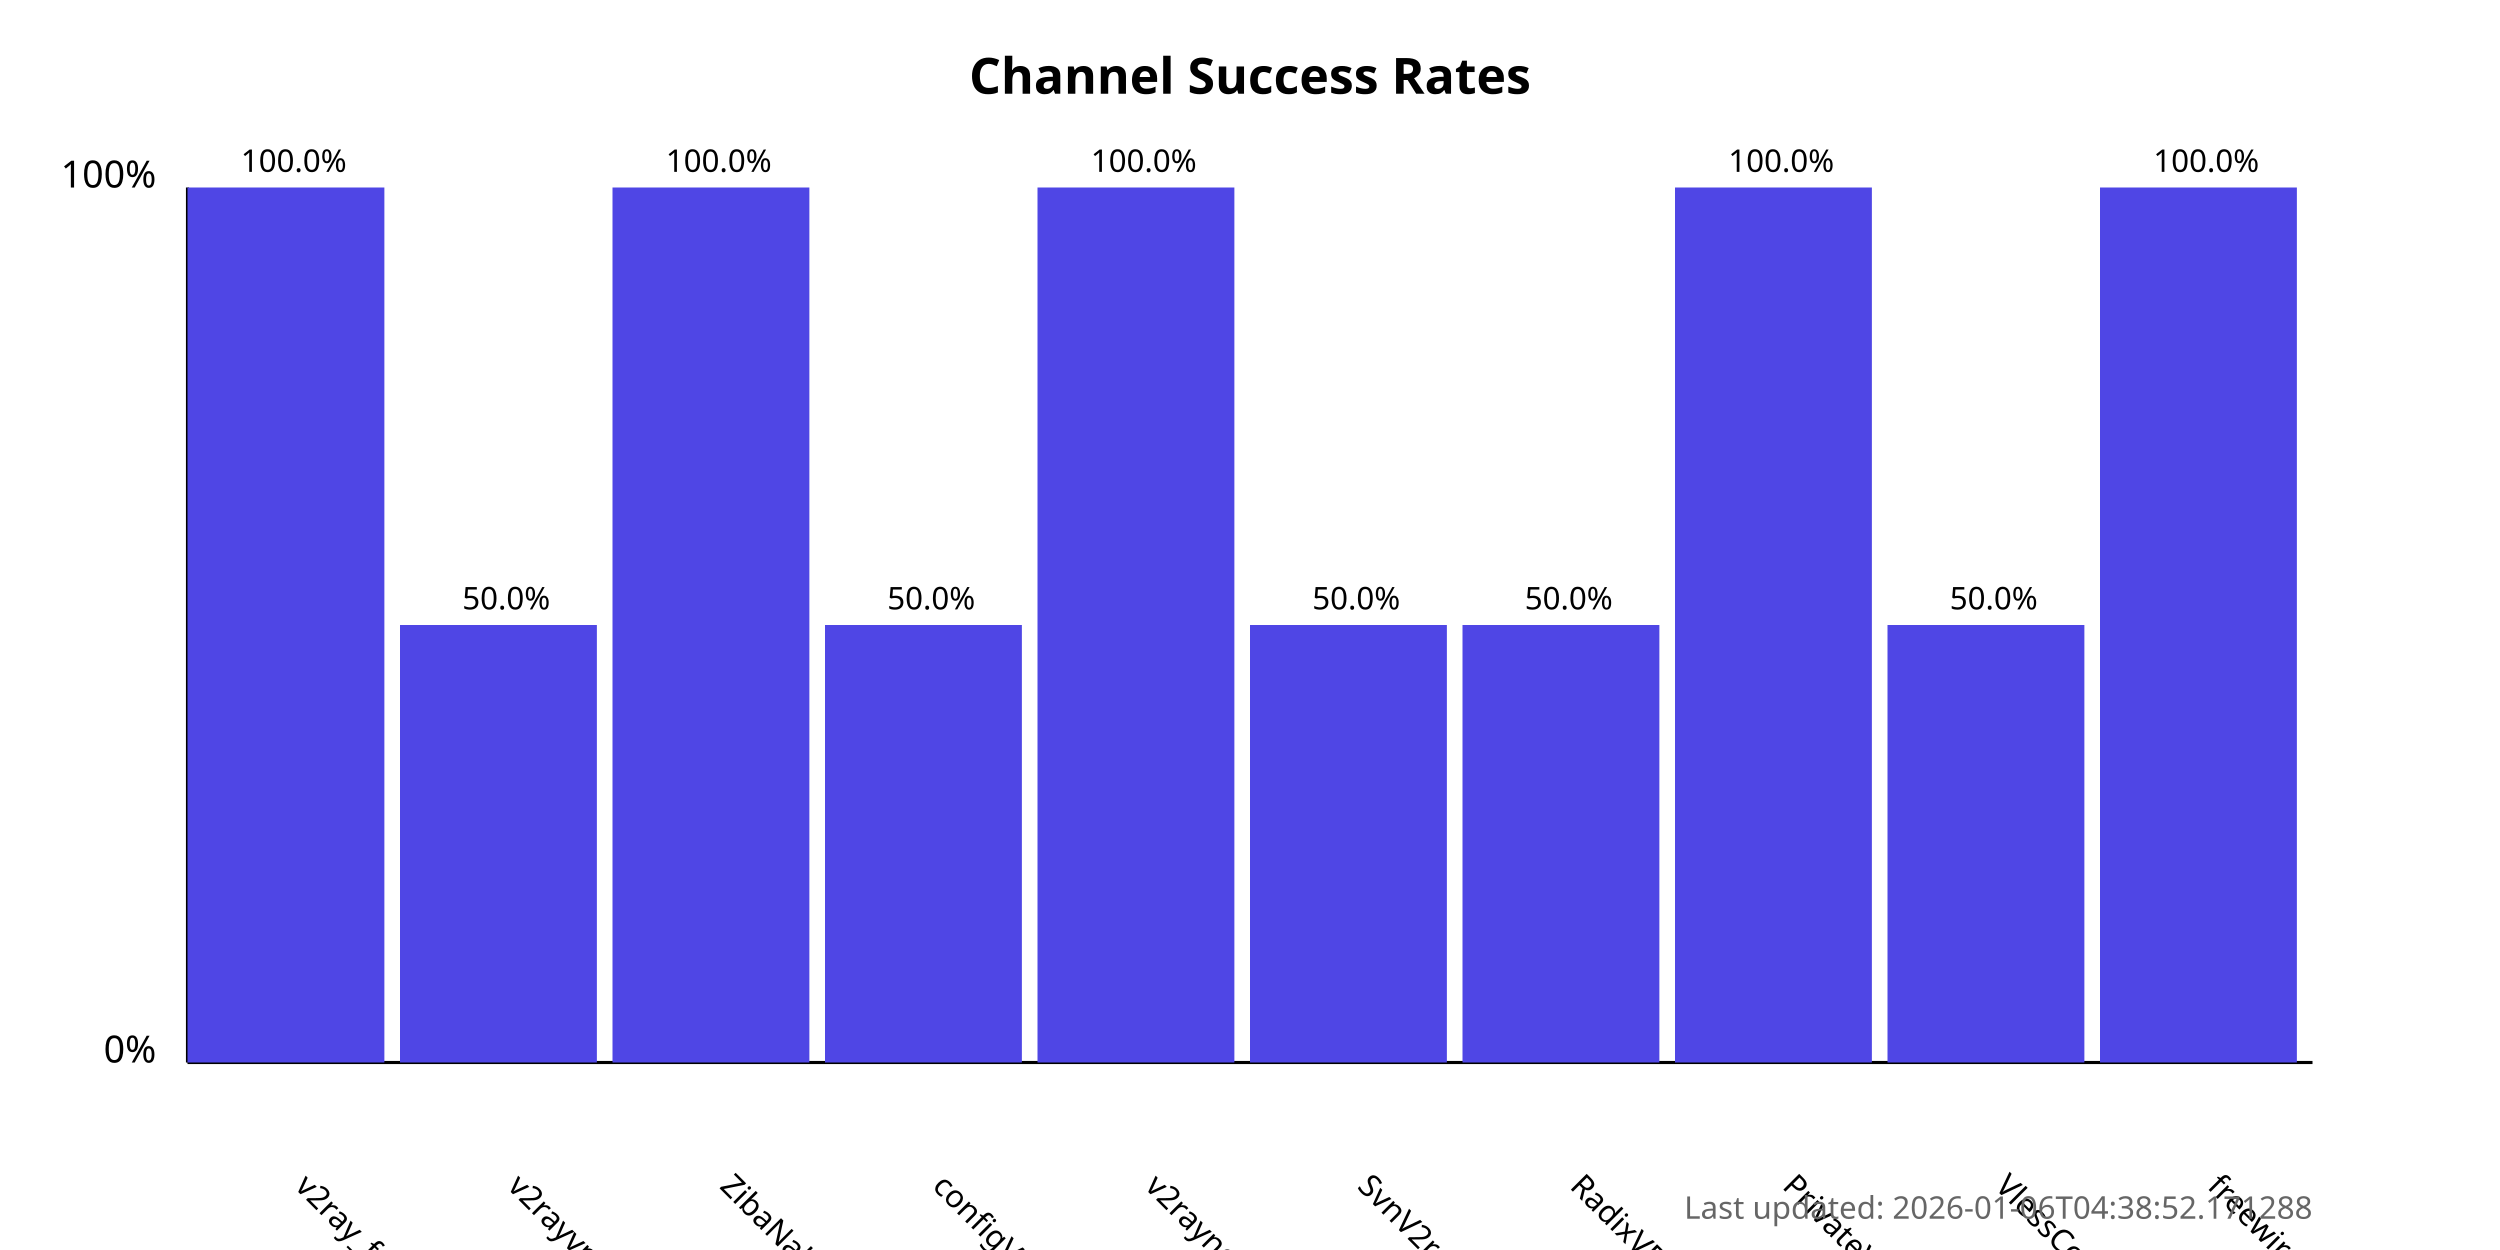
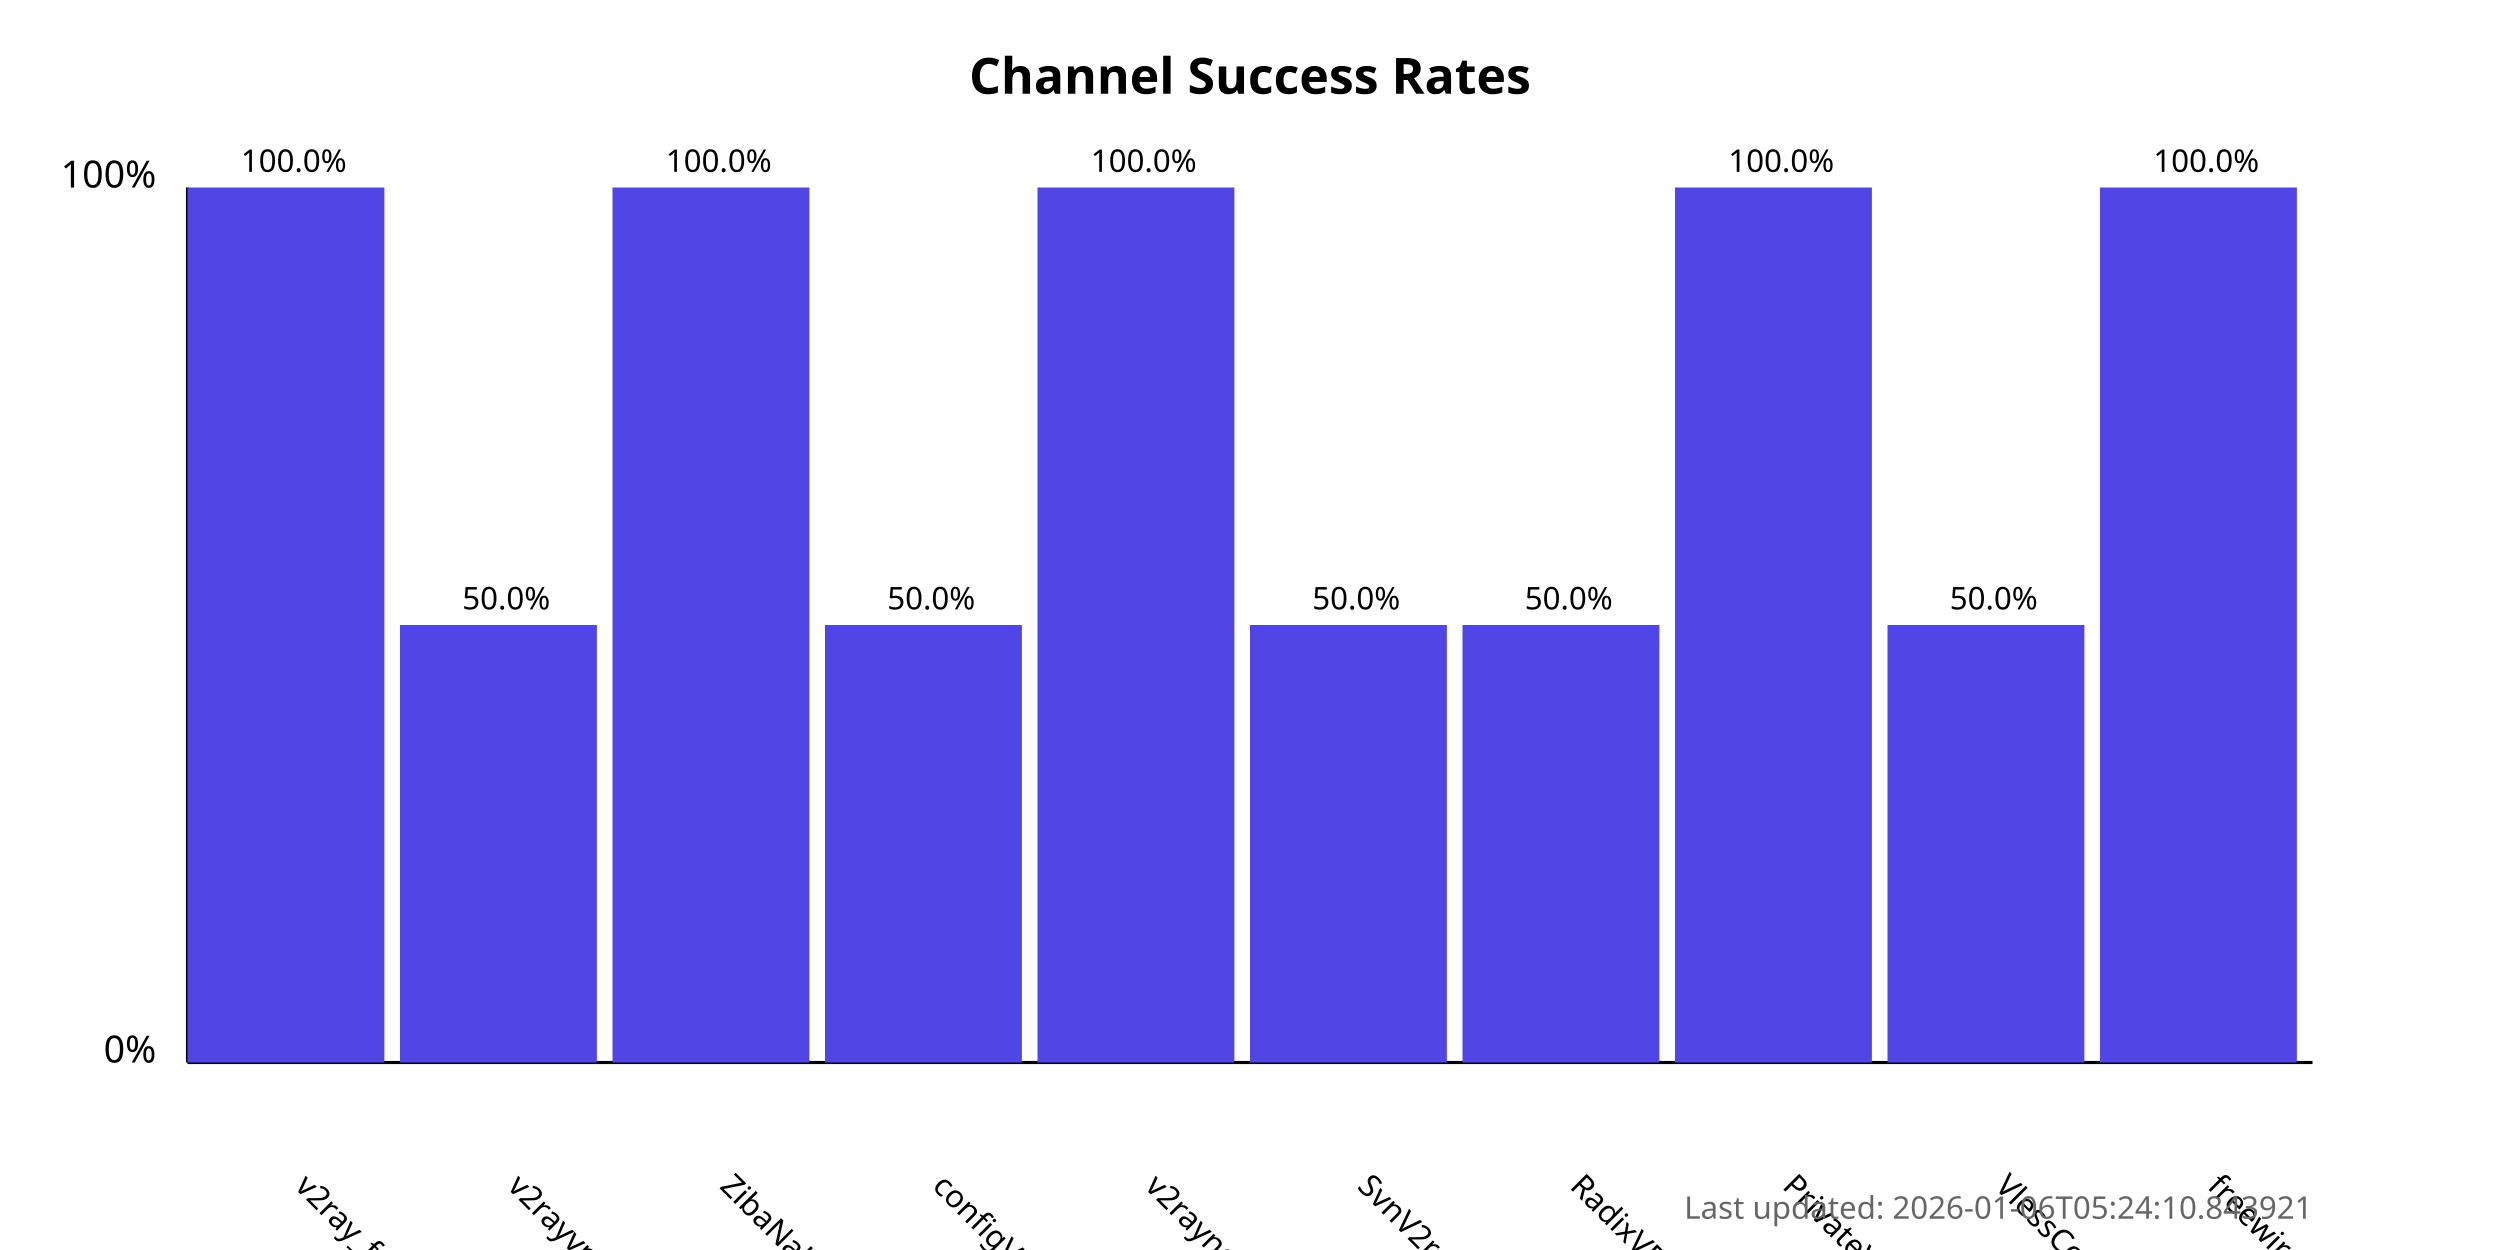
<svg xmlns="http://www.w3.org/2000/svg" width="800" height="400">
  <style>
            .chart-title { font: bold 16px sans-serif; }
            .axis-label { font: 12px sans-serif; }
            .tick-label { font: 10px sans-serif; }
            .bar { fill: #4f46e5; }
            .bar:hover { fill: #6366f1; }
            .timestamp { font: 10px sans-serif; fill: #666; }
        </style>
  <text x="400.0" y="30" text-anchor="middle" class="chart-title">
            Channel Success Rates
        </text>
  <line x1="60" y1="340" x2="60" y2="60" stroke="black" stroke-width="1" />
  <line x1="60" y1="340" x2="740" y2="340" stroke="black" stroke-width="1" />
  <text x="50" y="340" text-anchor="end" class="axis-label">0%</text>
  <text x="50" y="60" text-anchor="end" class="axis-label">100%</text>
  <g>
    <rect x="60" y="60.0" width="63.0" height="280.0" class="bar" />
    <text x="94.0" y="380" transform="rotate(45, 94.0, 380)" text-anchor="start" class="tick-label">
                v2ray_free_conf
            </text>
    <text x="94.0" y="55.0" text-anchor="middle" class="tick-label">
                100.0%
            </text>
  </g>
  <g>
    <rect x="128.0" y="200.0" width="63.0" height="140.0" class="bar" />
    <text x="162.0" y="380" transform="rotate(45, 162.0, 380)" text-anchor="start" class="tick-label">
                v2rayvpno
            </text>
    <text x="162.0" y="195.0" text-anchor="middle" class="tick-label">
                50.0%
            </text>
  </g>
  <g>
    <rect x="196.0" y="60.0" width="63.0" height="280.0" class="bar" />
    <text x="230.0" y="380" transform="rotate(45, 230.0, 380)" text-anchor="start" class="tick-label">
                ZibaNabz
            </text>
    <text x="230.0" y="55.0" text-anchor="middle" class="tick-label">
                100.0%
            </text>
  </g>
  <g>
    <rect x="264.0" y="200.0" width="63.0" height="140.0" class="bar" />
    <text x="298.0" y="380" transform="rotate(45, 298.0, 380)" text-anchor="start" class="tick-label">
                configV2rayForFree
            </text>
    <text x="298.0" y="195.0" text-anchor="middle" class="tick-label">
                50.0%
            </text>
  </g>
  <g>
    <rect x="332.0" y="60.0" width="63.0" height="280.0" class="bar" />
    <text x="366.0" y="380" transform="rotate(45, 366.0, 380)" text-anchor="start" class="tick-label">
                v2rayngvpn
            </text>
    <text x="366.0" y="55.0" text-anchor="middle" class="tick-label">
                100.0%
            </text>
  </g>
  <g>
    <rect x="400.0" y="200.0" width="63.0" height="140.0" class="bar" />
    <text x="434.0" y="380" transform="rotate(45, 434.0, 380)" text-anchor="start" class="tick-label">
                SvnV2ray
            </text>
    <text x="434.0" y="195.0" text-anchor="middle" class="tick-label">
                50.0%
            </text>
  </g>
  <g>
    <rect x="468.0" y="200.0" width="63.0" height="140.0" class="bar" />
    <text x="502.0" y="380" transform="rotate(45, 502.0, 380)" text-anchor="start" class="tick-label">
                RadixVPN
            </text>
    <text x="502.0" y="195.0" text-anchor="middle" class="tick-label">
                50.0%
            </text>
  </g>
  <g>
    <rect x="536.0" y="60.0" width="63.0" height="280.0" class="bar" />
    <text x="570.0" y="380" transform="rotate(45, 570.0, 380)" text-anchor="start" class="tick-label">
                PrivateVPNs
            </text>
    <text x="570.0" y="55.0" text-anchor="middle" class="tick-label">
                100.0%
            </text>
  </g>
  <g>
    <rect x="604.0" y="200.0" width="63.0" height="140.0" class="bar" />
    <text x="638.0" y="380" transform="rotate(45, 638.0, 380)" text-anchor="start" class="tick-label">
                VlessConfig
            </text>
    <text x="638.0" y="195.0" text-anchor="middle" class="tick-label">
                50.0%
            </text>
  </g>
  <g>
    <rect x="672.0" y="60.0" width="63.0" height="280.0" class="bar" />
    <text x="706.0" y="380" transform="rotate(45, 706.0, 380)" text-anchor="start" class="tick-label">
                freewireguard
            </text>
    <text x="706.0" y="55.0" text-anchor="middle" class="tick-label">
                100.0%
            </text>
  </g>
  <text x="740" y="390" text-anchor="end" class="timestamp">
-             Last updated: 2026-01-06T04:38:52.171288
+             Last updated: 2026-01-06T05:24:10.843921
        </text>
</svg>
